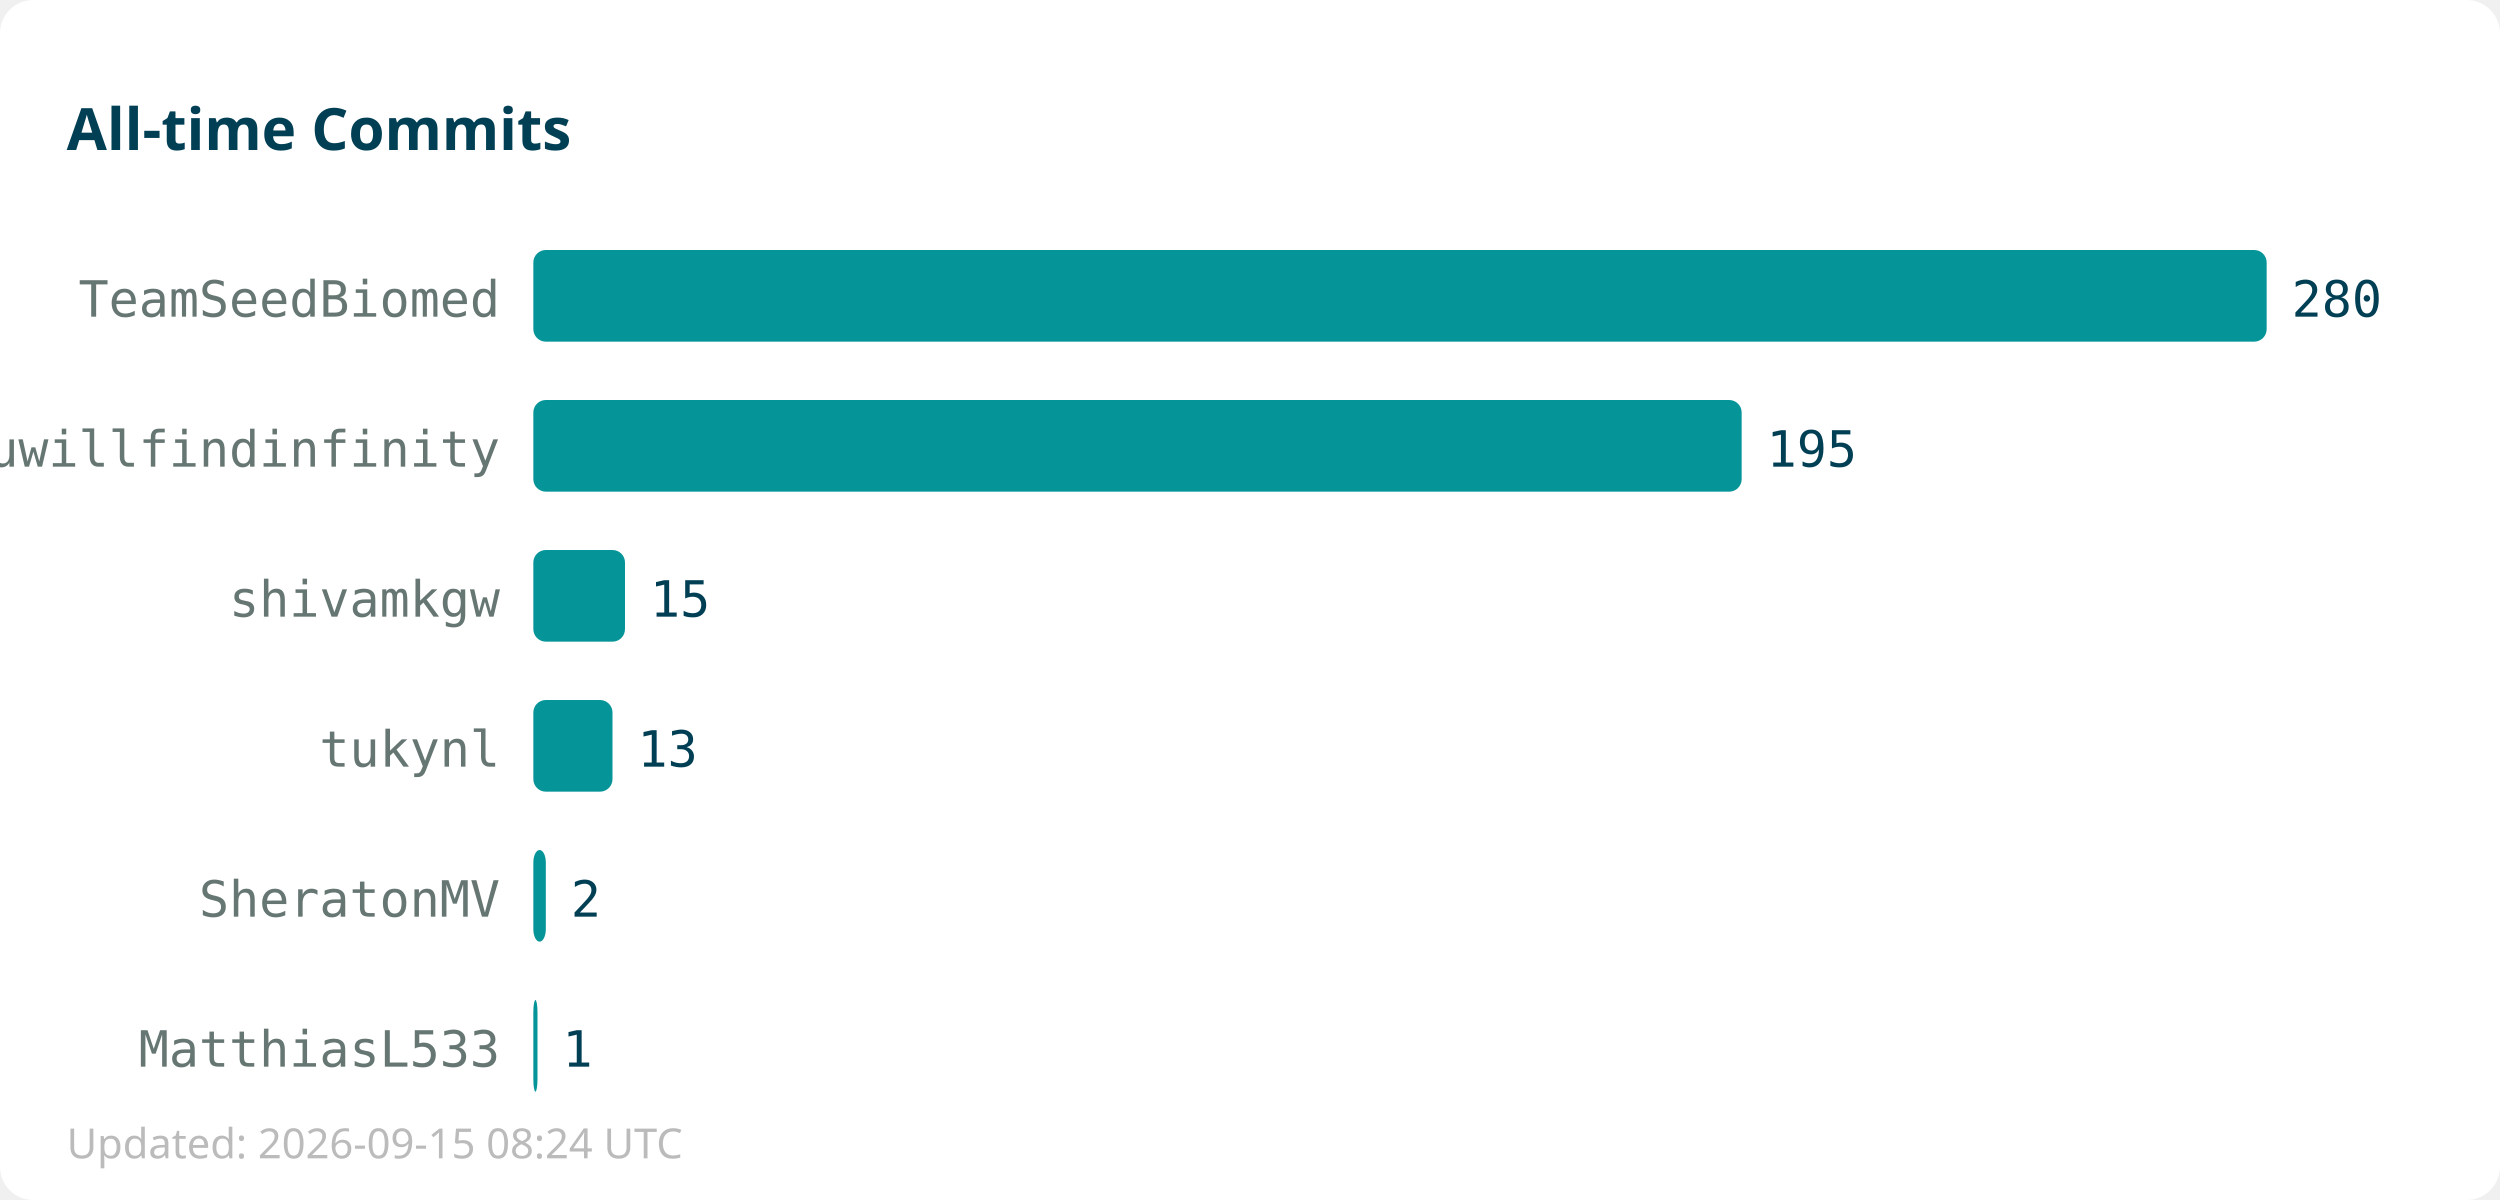
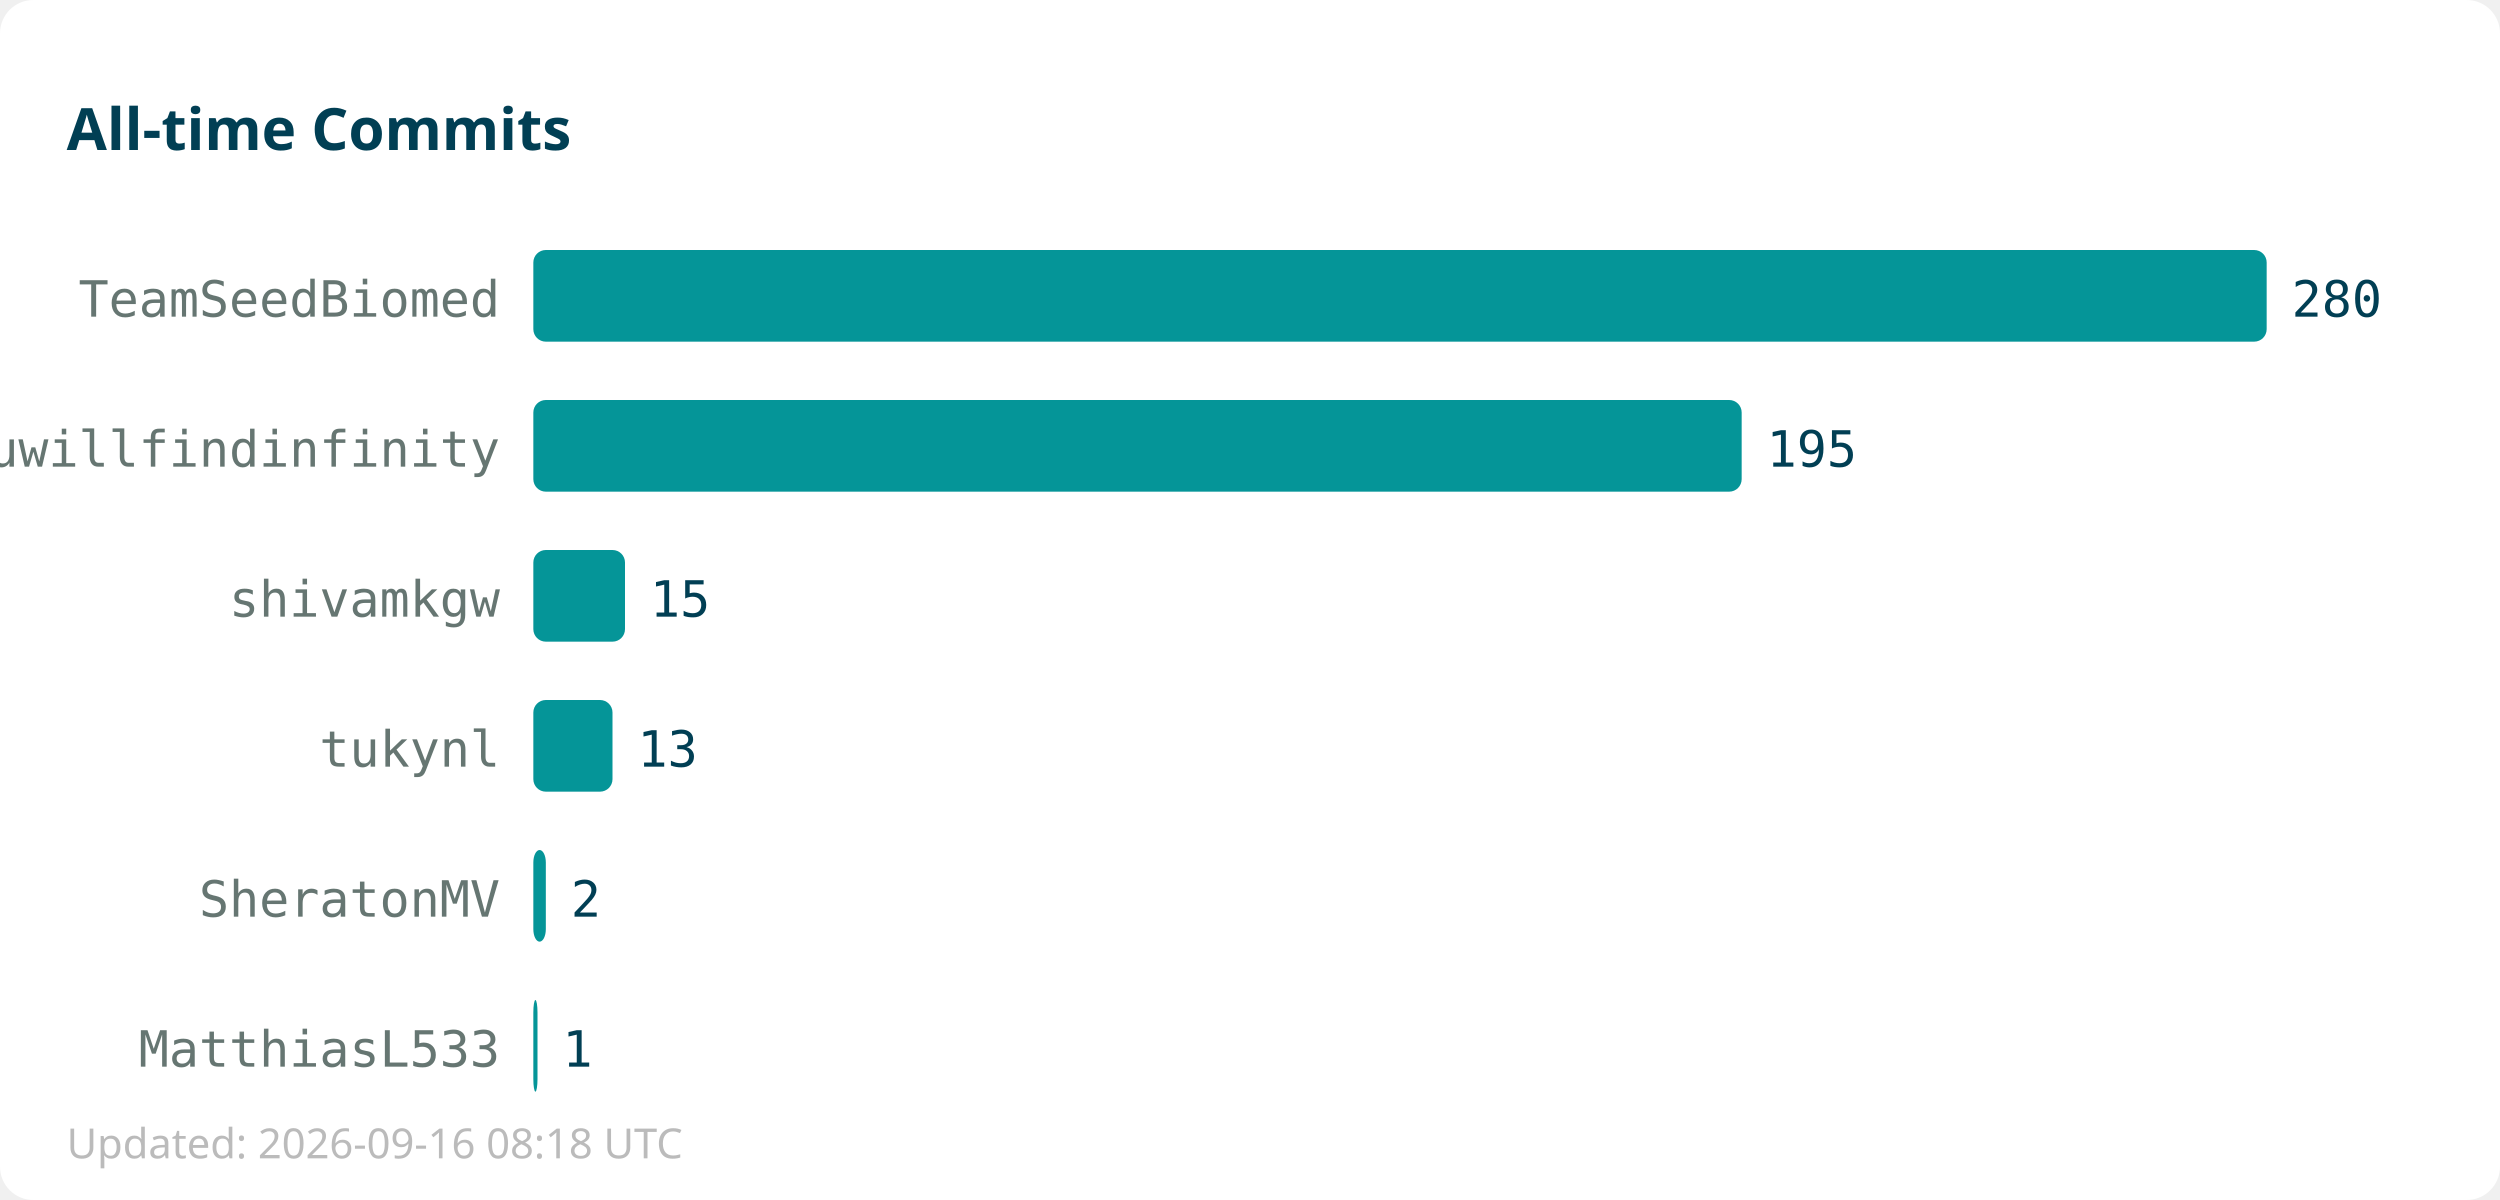
<svg xmlns="http://www.w3.org/2000/svg" width="600" height="288">
  <rect width="600" height="288" fill="#ffffff" rx="8" />
  <text x="16" y="36" font-family="sans-serif" font-size="14" font-weight="bold" fill="#013f54">All-time Commits</text>
  <text x="120" y="76" text-anchor="end" font-family="monospace" font-size="12" fill="#667672">TeamSeedBiomed</text>
  <rect x="128" y="60" width="416" height="22" fill="#059598" rx="3" />
  <text x="550" y="76" font-family="monospace" font-size="12" fill="#013f54">280</text>
  <text x="120" y="112" text-anchor="end" font-family="monospace" font-size="12" fill="#667672">youwillfindinfinity</text>
  <rect x="128" y="96" width="290" height="22" fill="#059598" rx="3" />
  <text x="424" y="112" font-family="monospace" font-size="12" fill="#013f54">195</text>
  <text x="120" y="148" text-anchor="end" font-family="monospace" font-size="12" fill="#667672">shivamkgw</text>
  <rect x="128" y="132" width="22" height="22" fill="#059598" rx="3" />
  <text x="156" y="148" font-family="monospace" font-size="12" fill="#013f54">15</text>
  <text x="120" y="184" text-anchor="end" font-family="monospace" font-size="12" fill="#667672">tukynl</text>
  <rect x="128" y="168" width="19" height="22" fill="#059598" rx="3" />
  <text x="153" y="184" font-family="monospace" font-size="12" fill="#013f54">13</text>
  <text x="120" y="220" text-anchor="end" font-family="monospace" font-size="12" fill="#667672">SheratonMV</text>
  <rect x="128" y="204" width="3" height="22" fill="#059598" rx="3" />
  <text x="137" y="220" font-family="monospace" font-size="12" fill="#013f54">2</text>
  <text x="120" y="256" text-anchor="end" font-family="monospace" font-size="12" fill="#667672">MatthiasL533</text>
  <rect x="128" y="240" width="1" height="22" fill="#059598" rx="3" />
  <text x="135" y="256" font-family="monospace" font-size="12" fill="#013f54">1</text>
-   <text x="16" y="278" font-family="sans-serif" font-size="10" fill="#bbbbbb">Updated: 2026-09-15 08:24 UTC</text>
+   <text x="16" y="278" font-family="sans-serif" font-size="10" fill="#bbbbbb">Updated: 2026-09-16 08:18 UTC</text>
</svg>
